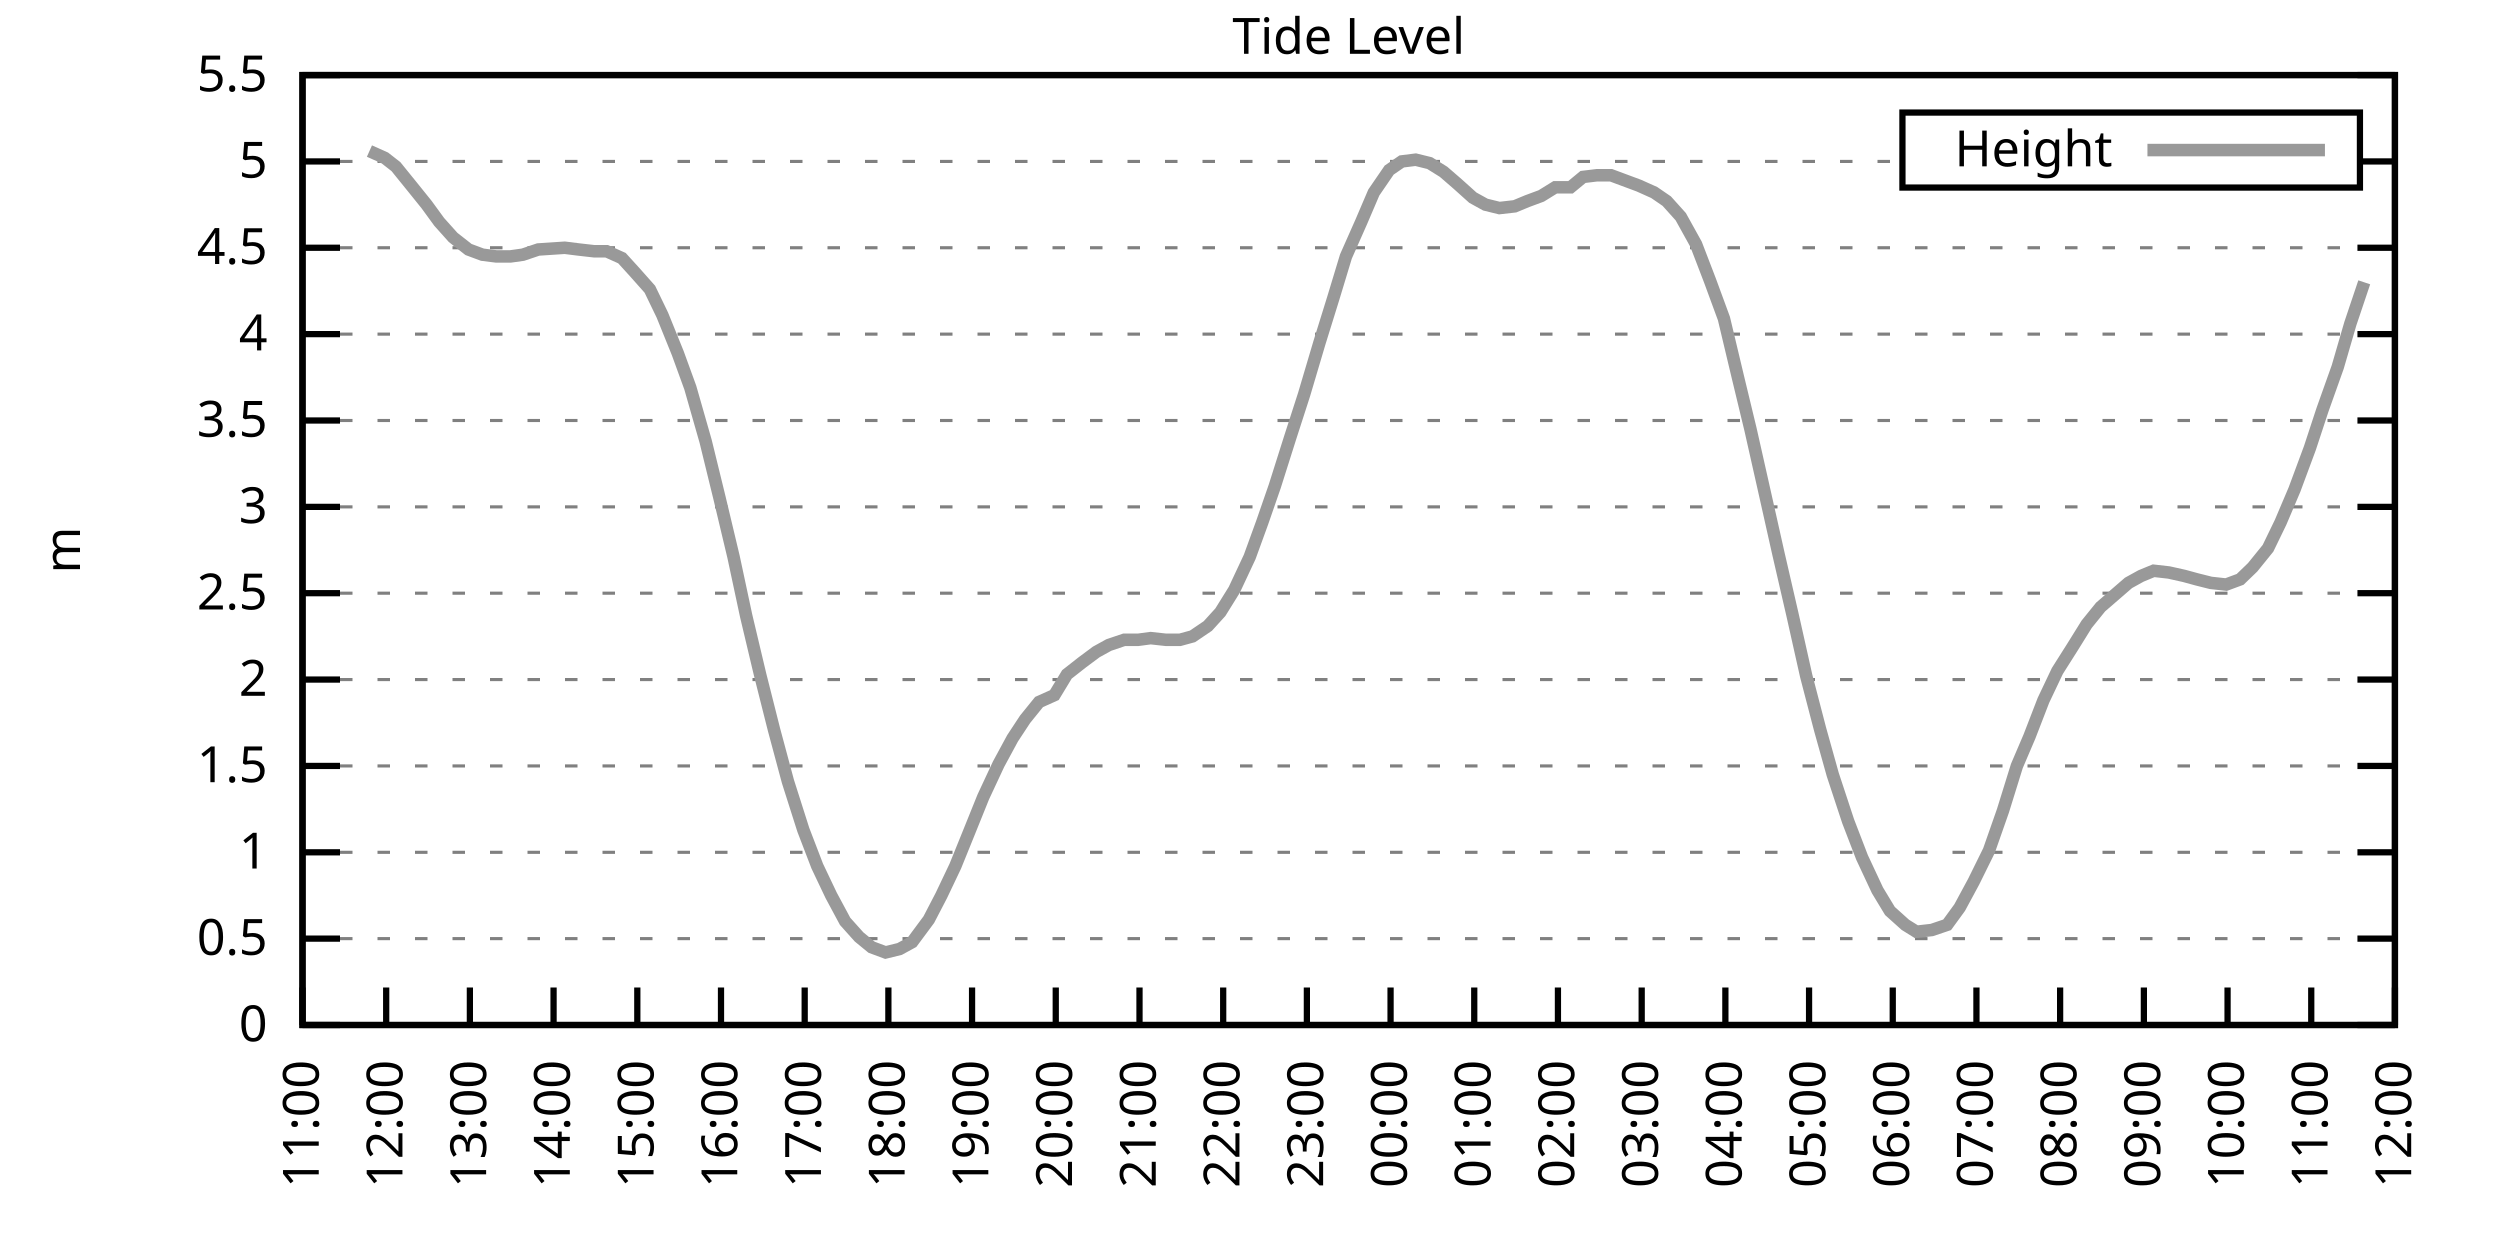
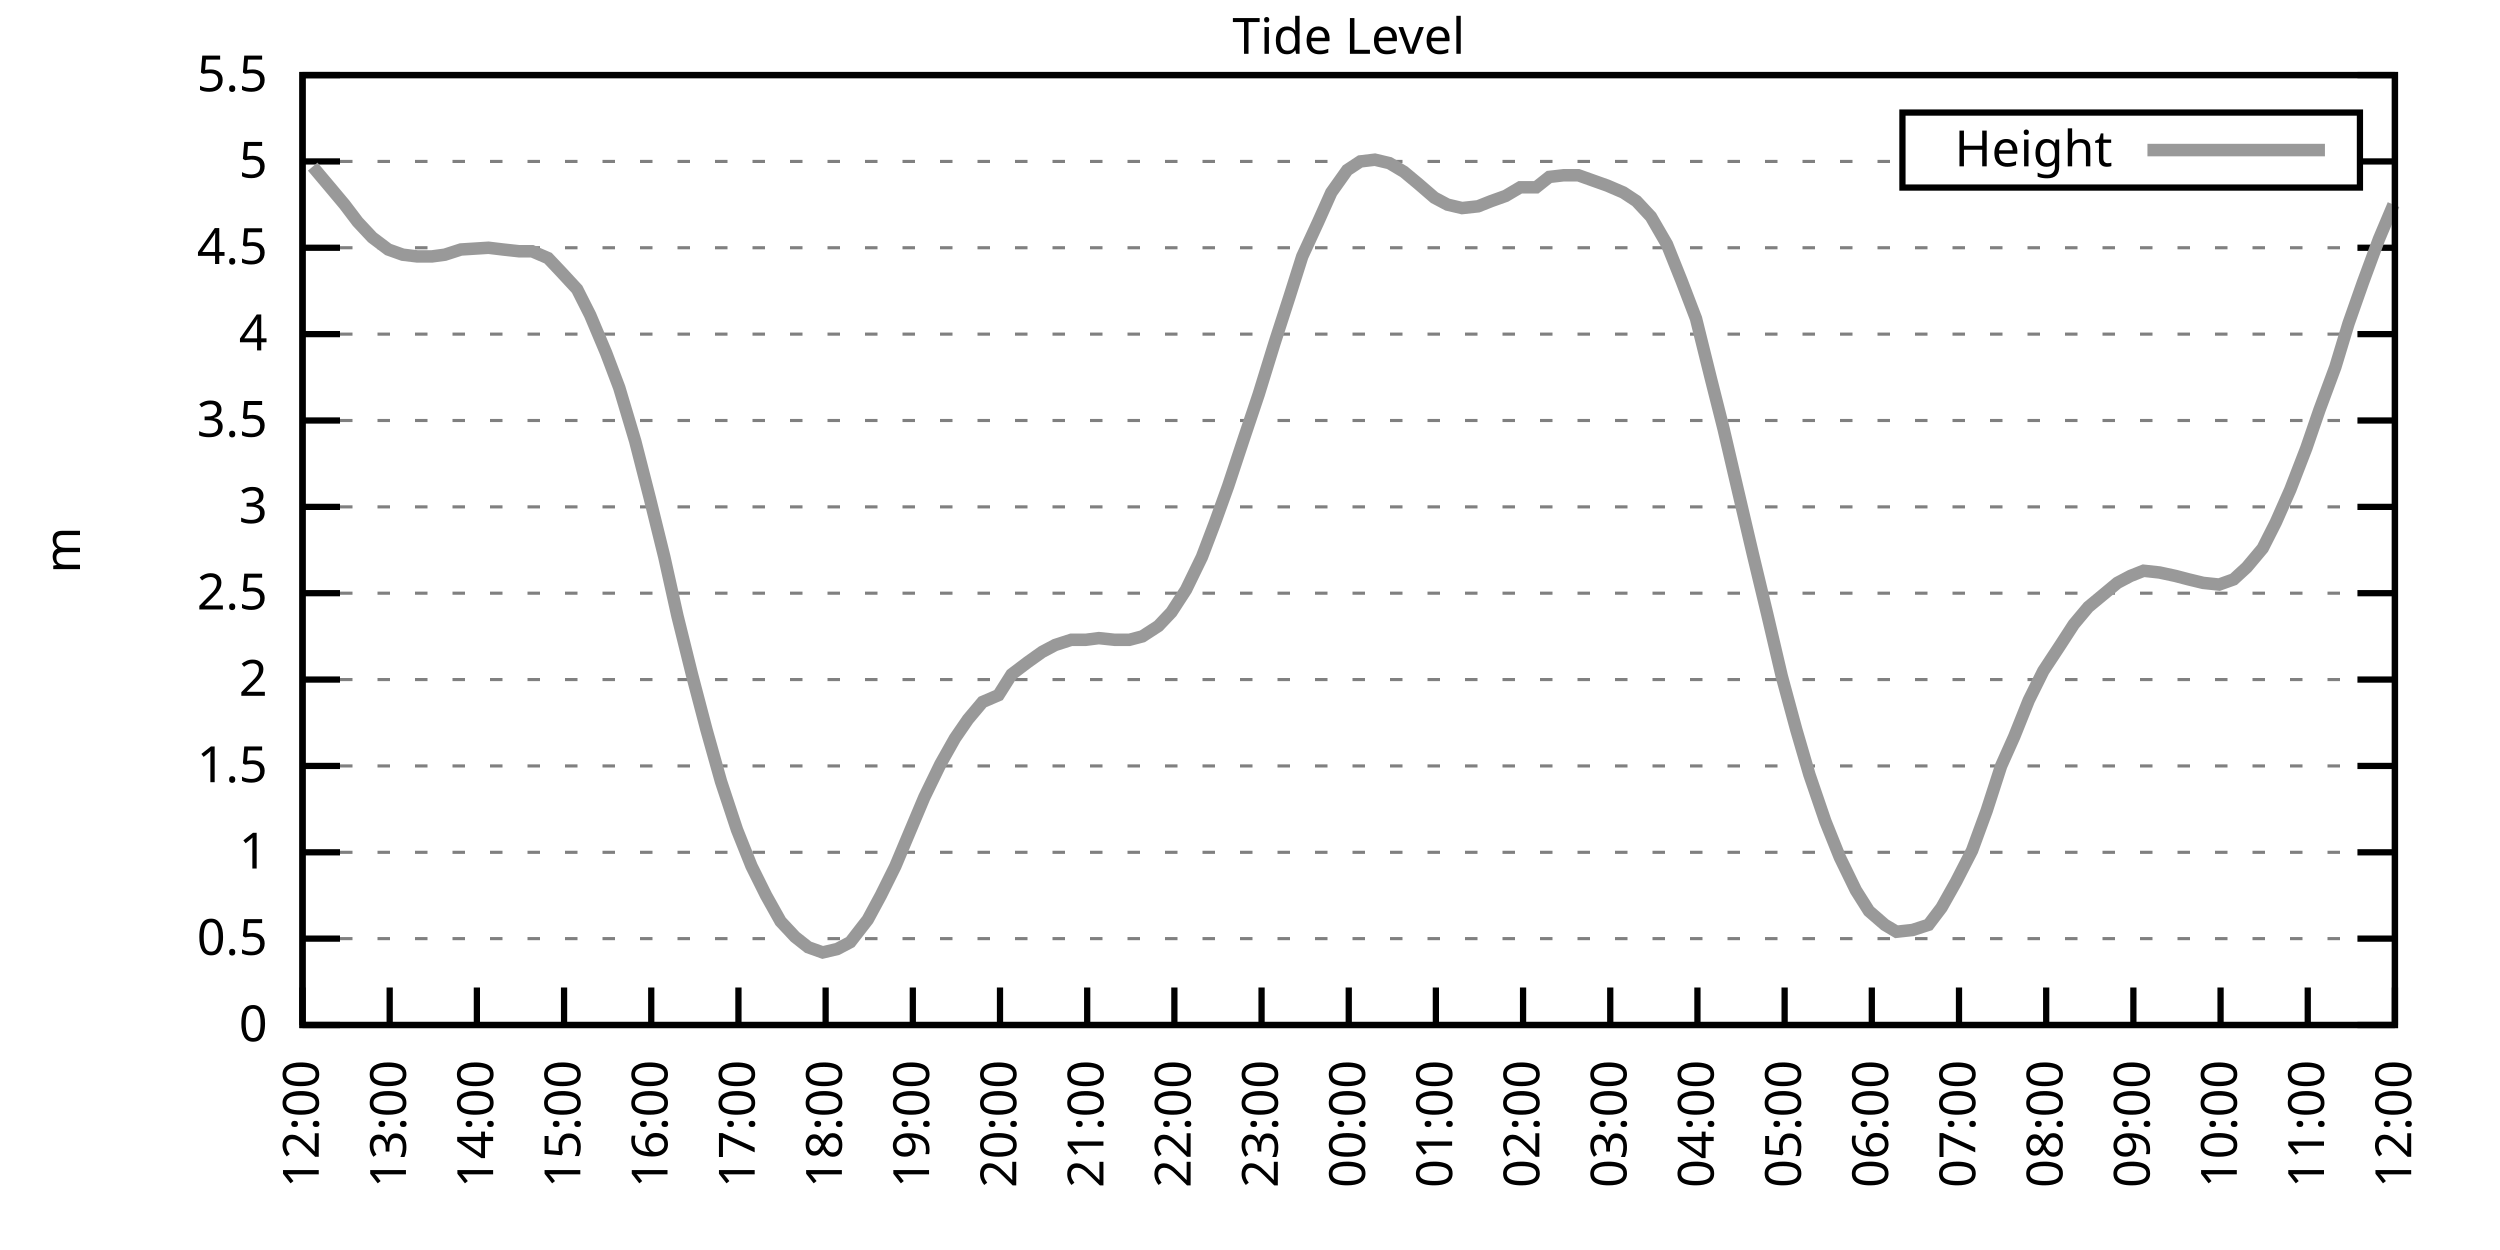
<svg xmlns="http://www.w3.org/2000/svg" xmlns:xlink="http://www.w3.org/1999/xlink" width="400" height="200" viewBox="0 0 400 200">
  <g id="gnuplot_canvas">
    <rect x="0" y="0" width="400" height="200" fill="none" />
    <defs>
      <circle id="gpDot" r="0.5" stroke-width="0.5" stroke="currentColor" />
      <path id="gpPt0" stroke-width="0.333" stroke="currentColor" d="M-1,0 h2 M0,-1 v2" />
      <path id="gpPt1" stroke-width="0.333" stroke="currentColor" d="M-1,-1 L1,1 M1,-1 L-1,1" />
      <path id="gpPt2" stroke-width="0.333" stroke="currentColor" d="M-1,0 L1,0 M0,-1 L0,1 M-1,-1 L1,1 M-1,1 L1,-1" />
      <rect id="gpPt3" stroke-width="0.333" stroke="currentColor" x="-1" y="-1" width="2" height="2" />
      <rect id="gpPt4" stroke-width="0.333" stroke="currentColor" fill="currentColor" x="-1" y="-1" width="2" height="2" />
      <circle id="gpPt5" stroke-width="0.333" stroke="currentColor" cx="0" cy="0" r="1" />
      <use xlink:href="#gpPt5" id="gpPt6" fill="currentColor" stroke="none" />
      <path id="gpPt7" stroke-width="0.333" stroke="currentColor" d="M0,-1.33 L-1.33,0.67 L1.33,0.67 z" />
      <use xlink:href="#gpPt7" id="gpPt8" fill="currentColor" stroke="none" />
      <use xlink:href="#gpPt7" id="gpPt9" stroke="currentColor" transform="rotate(180)" />
      <use xlink:href="#gpPt9" id="gpPt10" fill="currentColor" stroke="none" />
      <use xlink:href="#gpPt3" id="gpPt11" stroke="currentColor" transform="rotate(45)" />
      <use xlink:href="#gpPt11" id="gpPt12" fill="currentColor" stroke="none" />
      <path id="gpPt13" stroke-width="0.333" stroke="currentColor" d="M0,1.330 L1.265,0.411 L0.782,-1.067 L-0.782,-1.076 L-1.265,0.411 z" />
      <use xlink:href="#gpPt13" id="gpPt14" fill="currentColor" stroke="none" />
      <filter id="textbox" filterUnits="objectBoundingBox" x="0" y="0" height="1" width="1">
        <feFlood flood-color="white" flood-opacity="1" result="bgnd" />
        <feComposite in="SourceGraphic" in2="bgnd" operator="atop" />
      </filter>
      <filter id="greybox" filterUnits="objectBoundingBox" x="0" y="0" height="1" width="1">
        <feFlood flood-color="lightgrey" flood-opacity="1" result="grey" />
        <feComposite in="SourceGraphic" in2="grey" operator="atop" />
      </filter>
    </defs>
    <g fill="none" color="white" stroke="currentColor" stroke-width="1.00" stroke-linecap="butt" stroke-linejoin="miter">
</g>
    <g fill="none" color="black" stroke="currentColor" stroke-width="1.00" stroke-linecap="butt" stroke-linejoin="miter">
      <g stroke="none" shape-rendering="crispEdges">
        <polygon fill="rgb(255, 255, 255)" points="48.40,164.00 383.18,164.00 383.18,12.02 48.40,12.02 " />
      </g>
    </g>
    <g fill="none" color="black" stroke="currentColor" stroke-width="1.00" stroke-linecap="butt" stroke-linejoin="miter">
</g>
    <g fill="none" color="black" stroke="black" stroke-width="0.50" stroke-linecap="butt" stroke-linejoin="miter">
</g>
    <g fill="none" color="gray" stroke="currentColor" stroke-width="0.50" stroke-linecap="butt" stroke-linejoin="miter">
      <path stroke="gray" stroke-dasharray="2,4" class="gridline" d="M48.40,164.00 L383.19,164.00  " />
    </g>
    <g fill="none" color="gray" stroke="gray" stroke-width="1.00" stroke-linecap="butt" stroke-linejoin="miter">
</g>
    <g fill="none" color="black" stroke="currentColor" stroke-width="1.00" stroke-linecap="butt" stroke-linejoin="miter">
      <path stroke="black" d="M48.40,164.00 L54.40,164.00 M383.19,164.00 L377.19,164.00  " />
      <g transform="translate(42.80,166.60)" stroke="none" fill="black" font-family="Sans" font-size="8.00" text-anchor="end">
        <text>
          <tspan font-family="Sans"> 0</tspan>
        </text>
      </g>
    </g>
    <g fill="none" color="black" stroke="currentColor" stroke-width="1.00" stroke-linecap="butt" stroke-linejoin="miter">
</g>
    <g fill="none" color="black" stroke="black" stroke-width="0.50" stroke-linecap="butt" stroke-linejoin="miter">
</g>
    <g fill="none" color="gray" stroke="currentColor" stroke-width="0.50" stroke-linecap="butt" stroke-linejoin="miter">
      <path stroke="gray" stroke-dasharray="2,4" class="gridline" d="M48.40,150.18 L383.19,150.18  " />
    </g>
    <g fill="none" color="gray" stroke="gray" stroke-width="1.00" stroke-linecap="butt" stroke-linejoin="miter">
</g>
    <g fill="none" color="black" stroke="currentColor" stroke-width="1.00" stroke-linecap="butt" stroke-linejoin="miter">
      <path stroke="black" d="M48.40,150.18 L54.40,150.18 M383.19,150.18 L377.19,150.18  " />
      <g transform="translate(42.80,152.78)" stroke="none" fill="black" font-family="Sans" font-size="8.00" text-anchor="end">
        <text>
          <tspan font-family="Sans"> 0.5</tspan>
        </text>
      </g>
    </g>
    <g fill="none" color="black" stroke="currentColor" stroke-width="1.00" stroke-linecap="butt" stroke-linejoin="miter">
</g>
    <g fill="none" color="black" stroke="black" stroke-width="0.50" stroke-linecap="butt" stroke-linejoin="miter">
</g>
    <g fill="none" color="gray" stroke="currentColor" stroke-width="0.50" stroke-linecap="butt" stroke-linejoin="miter">
      <path stroke="gray" stroke-dasharray="2,4" class="gridline" d="M48.40,136.37 L383.19,136.37  " />
    </g>
    <g fill="none" color="gray" stroke="gray" stroke-width="1.00" stroke-linecap="butt" stroke-linejoin="miter">
</g>
    <g fill="none" color="black" stroke="currentColor" stroke-width="1.00" stroke-linecap="butt" stroke-linejoin="miter">
      <path stroke="black" d="M48.40,136.37 L54.40,136.37 M383.19,136.37 L377.19,136.37  " />
      <g transform="translate(42.80,138.97)" stroke="none" fill="black" font-family="Sans" font-size="8.00" text-anchor="end">
        <text>
          <tspan font-family="Sans"> 1</tspan>
        </text>
      </g>
    </g>
    <g fill="none" color="black" stroke="currentColor" stroke-width="1.00" stroke-linecap="butt" stroke-linejoin="miter">
</g>
    <g fill="none" color="black" stroke="black" stroke-width="0.50" stroke-linecap="butt" stroke-linejoin="miter">
</g>
    <g fill="none" color="gray" stroke="currentColor" stroke-width="0.50" stroke-linecap="butt" stroke-linejoin="miter">
      <path stroke="gray" stroke-dasharray="2,4" class="gridline" d="M48.40,122.55 L383.19,122.55  " />
    </g>
    <g fill="none" color="gray" stroke="gray" stroke-width="1.00" stroke-linecap="butt" stroke-linejoin="miter">
</g>
    <g fill="none" color="black" stroke="currentColor" stroke-width="1.00" stroke-linecap="butt" stroke-linejoin="miter">
      <path stroke="black" d="M48.40,122.55 L54.40,122.55 M383.19,122.55 L377.19,122.55  " />
      <g transform="translate(42.80,125.15)" stroke="none" fill="black" font-family="Sans" font-size="8.00" text-anchor="end">
        <text>
          <tspan font-family="Sans"> 1.5</tspan>
        </text>
      </g>
    </g>
    <g fill="none" color="black" stroke="currentColor" stroke-width="1.00" stroke-linecap="butt" stroke-linejoin="miter">
</g>
    <g fill="none" color="black" stroke="black" stroke-width="0.50" stroke-linecap="butt" stroke-linejoin="miter">
</g>
    <g fill="none" color="gray" stroke="currentColor" stroke-width="0.50" stroke-linecap="butt" stroke-linejoin="miter">
      <path stroke="gray" stroke-dasharray="2,4" class="gridline" d="M48.40,108.73 L383.19,108.73  " />
    </g>
    <g fill="none" color="gray" stroke="gray" stroke-width="1.00" stroke-linecap="butt" stroke-linejoin="miter">
</g>
    <g fill="none" color="black" stroke="currentColor" stroke-width="1.00" stroke-linecap="butt" stroke-linejoin="miter">
      <path stroke="black" d="M48.40,108.73 L54.40,108.73 M383.19,108.73 L377.19,108.73  " />
      <g transform="translate(42.80,111.33)" stroke="none" fill="black" font-family="Sans" font-size="8.00" text-anchor="end">
        <text>
          <tspan font-family="Sans"> 2</tspan>
        </text>
      </g>
    </g>
    <g fill="none" color="black" stroke="currentColor" stroke-width="1.00" stroke-linecap="butt" stroke-linejoin="miter">
</g>
    <g fill="none" color="black" stroke="black" stroke-width="0.50" stroke-linecap="butt" stroke-linejoin="miter">
</g>
    <g fill="none" color="gray" stroke="currentColor" stroke-width="0.50" stroke-linecap="butt" stroke-linejoin="miter">
      <path stroke="gray" stroke-dasharray="2,4" class="gridline" d="M48.40,94.91 L383.19,94.91  " />
    </g>
    <g fill="none" color="gray" stroke="gray" stroke-width="1.00" stroke-linecap="butt" stroke-linejoin="miter">
</g>
    <g fill="none" color="black" stroke="currentColor" stroke-width="1.00" stroke-linecap="butt" stroke-linejoin="miter">
      <path stroke="black" d="M48.40,94.91 L54.40,94.91 M383.19,94.91 L377.19,94.91  " />
      <g transform="translate(42.80,97.51)" stroke="none" fill="black" font-family="Sans" font-size="8.00" text-anchor="end">
        <text>
          <tspan font-family="Sans"> 2.5</tspan>
        </text>
      </g>
    </g>
    <g fill="none" color="black" stroke="currentColor" stroke-width="1.00" stroke-linecap="butt" stroke-linejoin="miter">
</g>
    <g fill="none" color="black" stroke="black" stroke-width="0.50" stroke-linecap="butt" stroke-linejoin="miter">
</g>
    <g fill="none" color="gray" stroke="currentColor" stroke-width="0.50" stroke-linecap="butt" stroke-linejoin="miter">
      <path stroke="gray" stroke-dasharray="2,4" class="gridline" d="M48.40,81.10 L383.19,81.10  " />
    </g>
    <g fill="none" color="gray" stroke="gray" stroke-width="1.00" stroke-linecap="butt" stroke-linejoin="miter">
</g>
    <g fill="none" color="black" stroke="currentColor" stroke-width="1.00" stroke-linecap="butt" stroke-linejoin="miter">
      <path stroke="black" d="M48.40,81.10 L54.40,81.10 M383.19,81.10 L377.19,81.10  " />
      <g transform="translate(42.80,83.70)" stroke="none" fill="black" font-family="Sans" font-size="8.00" text-anchor="end">
        <text>
          <tspan font-family="Sans"> 3</tspan>
        </text>
      </g>
    </g>
    <g fill="none" color="black" stroke="currentColor" stroke-width="1.00" stroke-linecap="butt" stroke-linejoin="miter">
</g>
    <g fill="none" color="black" stroke="black" stroke-width="0.50" stroke-linecap="butt" stroke-linejoin="miter">
</g>
    <g fill="none" color="gray" stroke="currentColor" stroke-width="0.50" stroke-linecap="butt" stroke-linejoin="miter">
      <path stroke="gray" stroke-dasharray="2,4" class="gridline" d="M48.40,67.28 L383.19,67.28  " />
    </g>
    <g fill="none" color="gray" stroke="gray" stroke-width="1.00" stroke-linecap="butt" stroke-linejoin="miter">
</g>
    <g fill="none" color="black" stroke="currentColor" stroke-width="1.00" stroke-linecap="butt" stroke-linejoin="miter">
      <path stroke="black" d="M48.40,67.28 L54.40,67.28 M383.19,67.28 L377.19,67.28  " />
      <g transform="translate(42.80,69.88)" stroke="none" fill="black" font-family="Sans" font-size="8.00" text-anchor="end">
        <text>
          <tspan font-family="Sans"> 3.5</tspan>
        </text>
      </g>
    </g>
    <g fill="none" color="black" stroke="currentColor" stroke-width="1.00" stroke-linecap="butt" stroke-linejoin="miter">
</g>
    <g fill="none" color="black" stroke="black" stroke-width="0.50" stroke-linecap="butt" stroke-linejoin="miter">
</g>
    <g fill="none" color="gray" stroke="currentColor" stroke-width="0.50" stroke-linecap="butt" stroke-linejoin="miter">
      <path stroke="gray" stroke-dasharray="2,4" class="gridline" d="M48.40,53.46 L383.19,53.46  " />
    </g>
    <g fill="none" color="gray" stroke="gray" stroke-width="1.00" stroke-linecap="butt" stroke-linejoin="miter">
</g>
    <g fill="none" color="black" stroke="currentColor" stroke-width="1.00" stroke-linecap="butt" stroke-linejoin="miter">
      <path stroke="black" d="M48.40,53.46 L54.40,53.46 M383.19,53.46 L377.19,53.46  " />
      <g transform="translate(42.80,56.06)" stroke="none" fill="black" font-family="Sans" font-size="8.00" text-anchor="end">
        <text>
          <tspan font-family="Sans"> 4</tspan>
        </text>
      </g>
    </g>
    <g fill="none" color="black" stroke="currentColor" stroke-width="1.00" stroke-linecap="butt" stroke-linejoin="miter">
</g>
    <g fill="none" color="black" stroke="black" stroke-width="0.50" stroke-linecap="butt" stroke-linejoin="miter">
</g>
    <g fill="none" color="gray" stroke="currentColor" stroke-width="0.50" stroke-linecap="butt" stroke-linejoin="miter">
      <path stroke="gray" stroke-dasharray="2,4" class="gridline" d="M48.40,39.64 L383.19,39.64  " />
    </g>
    <g fill="none" color="gray" stroke="gray" stroke-width="1.00" stroke-linecap="butt" stroke-linejoin="miter">
</g>
    <g fill="none" color="black" stroke="currentColor" stroke-width="1.00" stroke-linecap="butt" stroke-linejoin="miter">
      <path stroke="black" d="M48.40,39.64 L54.40,39.64 M383.19,39.64 L377.19,39.64  " />
      <g transform="translate(42.80,42.24)" stroke="none" fill="black" font-family="Sans" font-size="8.00" text-anchor="end">
        <text>
          <tspan font-family="Sans"> 4.5</tspan>
        </text>
      </g>
    </g>
    <g fill="none" color="black" stroke="currentColor" stroke-width="1.00" stroke-linecap="butt" stroke-linejoin="miter">
</g>
    <g fill="none" color="black" stroke="black" stroke-width="0.50" stroke-linecap="butt" stroke-linejoin="miter">
</g>
    <g fill="none" color="gray" stroke="currentColor" stroke-width="0.50" stroke-linecap="butt" stroke-linejoin="miter">
      <path stroke="gray" stroke-dasharray="2,4" class="gridline" d="M48.40,25.83 L304.39,25.83 M377.59,25.83 L383.19,25.83  " />
    </g>
    <g fill="none" color="gray" stroke="gray" stroke-width="1.00" stroke-linecap="butt" stroke-linejoin="miter">
</g>
    <g fill="none" color="black" stroke="currentColor" stroke-width="1.00" stroke-linecap="butt" stroke-linejoin="miter">
      <path stroke="black" d="M48.40,25.83 L54.40,25.83 M383.19,25.83 L377.19,25.83  " />
      <g transform="translate(42.80,28.43)" stroke="none" fill="black" font-family="Sans" font-size="8.00" text-anchor="end">
        <text>
          <tspan font-family="Sans"> 5</tspan>
        </text>
      </g>
    </g>
    <g fill="none" color="black" stroke="currentColor" stroke-width="1.00" stroke-linecap="butt" stroke-linejoin="miter">
</g>
    <g fill="none" color="black" stroke="black" stroke-width="0.50" stroke-linecap="butt" stroke-linejoin="miter">
</g>
    <g fill="none" color="gray" stroke="currentColor" stroke-width="0.50" stroke-linecap="butt" stroke-linejoin="miter">
      <path stroke="gray" stroke-dasharray="2,4" class="gridline" d="M48.40,12.01 L383.19,12.01  " />
    </g>
    <g fill="none" color="gray" stroke="gray" stroke-width="1.00" stroke-linecap="butt" stroke-linejoin="miter">
</g>
    <g fill="none" color="black" stroke="currentColor" stroke-width="1.00" stroke-linecap="butt" stroke-linejoin="miter">
      <path stroke="black" d="M48.40,12.01 L54.40,12.01 M383.19,12.01 L377.19,12.01  " />
      <g transform="translate(42.80,14.61)" stroke="none" fill="black" font-family="Sans" font-size="8.00" text-anchor="end">
        <text>
          <tspan font-family="Sans"> 5.5</tspan>
        </text>
      </g>
    </g>
    <g fill="none" color="black" stroke="currentColor" stroke-width="1.00" stroke-linecap="butt" stroke-linejoin="miter">
      <path stroke="black" d="M48.40,164.00 L48.40,158.00  " />
      <g transform="translate(51.00,169.60) rotate(270.00)" stroke="none" fill="black" font-family="Sans" font-size="8.00" text-anchor="end">
        <text>
-           <tspan font-family="Sans">11:00</tspan>
-         </text>
-       </g>
-     </g>
-     <g fill="none" color="black" stroke="currentColor" stroke-width="1.00" stroke-linecap="butt" stroke-linejoin="miter">
-       <path stroke="black" d="M61.79,164.00 L61.79,158.00  " />
-       <g transform="translate(64.39,169.60) rotate(270.00)" stroke="none" fill="black" font-family="Sans" font-size="8.00" text-anchor="end">
-         <text>
          <tspan font-family="Sans">12:00</tspan>
        </text>
      </g>
    </g>
    <g fill="none" color="black" stroke="currentColor" stroke-width="1.00" stroke-linecap="butt" stroke-linejoin="miter">
-       <path stroke="black" d="M75.18,164.00 L75.18,158.00  " />
-       <g transform="translate(77.78,169.60) rotate(270.00)" stroke="none" fill="black" font-family="Sans" font-size="8.00" text-anchor="end">
+       <path stroke="black" d="M62.35,164.00 L62.35,158.00  " />
+       <g transform="translate(64.95,169.60) rotate(270.00)" stroke="none" fill="black" font-family="Sans" font-size="8.00" text-anchor="end">
        <text>
          <tspan font-family="Sans">13:00</tspan>
        </text>
      </g>
    </g>
    <g fill="none" color="black" stroke="currentColor" stroke-width="1.00" stroke-linecap="butt" stroke-linejoin="miter">
-       <path stroke="black" d="M88.57,164.00 L88.57,158.00  " />
-       <g transform="translate(91.17,169.60) rotate(270.00)" stroke="none" fill="black" font-family="Sans" font-size="8.00" text-anchor="end">
+       <path stroke="black" d="M76.30,164.00 L76.30,158.00  " />
+       <g transform="translate(78.90,169.60) rotate(270.00)" stroke="none" fill="black" font-family="Sans" font-size="8.00" text-anchor="end">
        <text>
          <tspan font-family="Sans">14:00</tspan>
        </text>
      </g>
    </g>
    <g fill="none" color="black" stroke="currentColor" stroke-width="1.00" stroke-linecap="butt" stroke-linejoin="miter">
-       <path stroke="black" d="M101.97,164.00 L101.97,158.00  " />
-       <g transform="translate(104.57,169.60) rotate(270.00)" stroke="none" fill="black" font-family="Sans" font-size="8.00" text-anchor="end">
+       <path stroke="black" d="M90.25,164.00 L90.25,158.00  " />
+       <g transform="translate(92.85,169.60) rotate(270.00)" stroke="none" fill="black" font-family="Sans" font-size="8.00" text-anchor="end">
        <text>
          <tspan font-family="Sans">15:00</tspan>
        </text>
      </g>
    </g>
    <g fill="none" color="black" stroke="currentColor" stroke-width="1.00" stroke-linecap="butt" stroke-linejoin="miter">
-       <path stroke="black" d="M115.36,164.00 L115.36,158.00  " />
-       <g transform="translate(117.96,169.60) rotate(270.00)" stroke="none" fill="black" font-family="Sans" font-size="8.00" text-anchor="end">
+       <path stroke="black" d="M104.20,164.00 L104.20,158.00  " />
+       <g transform="translate(106.80,169.60) rotate(270.00)" stroke="none" fill="black" font-family="Sans" font-size="8.00" text-anchor="end">
        <text>
          <tspan font-family="Sans">16:00</tspan>
        </text>
      </g>
    </g>
    <g fill="none" color="black" stroke="currentColor" stroke-width="1.00" stroke-linecap="butt" stroke-linejoin="miter">
-       <path stroke="black" d="M128.75,164.00 L128.75,158.00  " />
-       <g transform="translate(131.35,169.60) rotate(270.00)" stroke="none" fill="black" font-family="Sans" font-size="8.00" text-anchor="end">
+       <path stroke="black" d="M118.15,164.00 L118.15,158.00  " />
+       <g transform="translate(120.75,169.60) rotate(270.00)" stroke="none" fill="black" font-family="Sans" font-size="8.00" text-anchor="end">
        <text>
          <tspan font-family="Sans">17:00</tspan>
        </text>
      </g>
    </g>
    <g fill="none" color="black" stroke="currentColor" stroke-width="1.00" stroke-linecap="butt" stroke-linejoin="miter">
-       <path stroke="black" d="M142.14,164.00 L142.14,158.00  " />
-       <g transform="translate(144.74,169.60) rotate(270.00)" stroke="none" fill="black" font-family="Sans" font-size="8.00" text-anchor="end">
+       <path stroke="black" d="M132.10,164.00 L132.10,158.00  " />
+       <g transform="translate(134.70,169.60) rotate(270.00)" stroke="none" fill="black" font-family="Sans" font-size="8.00" text-anchor="end">
        <text>
          <tspan font-family="Sans">18:00</tspan>
        </text>
      </g>
    </g>
    <g fill="none" color="black" stroke="currentColor" stroke-width="1.00" stroke-linecap="butt" stroke-linejoin="miter">
-       <path stroke="black" d="M155.53,164.00 L155.53,158.00  " />
-       <g transform="translate(158.13,169.60) rotate(270.00)" stroke="none" fill="black" font-family="Sans" font-size="8.00" text-anchor="end">
+       <path stroke="black" d="M146.05,164.00 L146.05,158.00  " />
+       <g transform="translate(148.65,169.60) rotate(270.00)" stroke="none" fill="black" font-family="Sans" font-size="8.00" text-anchor="end">
        <text>
          <tspan font-family="Sans">19:00</tspan>
        </text>
      </g>
    </g>
    <g fill="none" color="black" stroke="currentColor" stroke-width="1.00" stroke-linecap="butt" stroke-linejoin="miter">
-       <path stroke="black" d="M168.92,164.00 L168.92,158.00  " />
-       <g transform="translate(171.52,169.60) rotate(270.00)" stroke="none" fill="black" font-family="Sans" font-size="8.00" text-anchor="end">
+       <path stroke="black" d="M160.00,164.00 L160.00,158.00  " />
+       <g transform="translate(162.60,169.60) rotate(270.00)" stroke="none" fill="black" font-family="Sans" font-size="8.00" text-anchor="end">
        <text>
          <tspan font-family="Sans">20:00</tspan>
        </text>
      </g>
    </g>
    <g fill="none" color="black" stroke="currentColor" stroke-width="1.00" stroke-linecap="butt" stroke-linejoin="miter">
-       <path stroke="black" d="M182.32,164.00 L182.32,158.00  " />
-       <g transform="translate(184.92,169.60) rotate(270.00)" stroke="none" fill="black" font-family="Sans" font-size="8.00" text-anchor="end">
+       <path stroke="black" d="M173.95,164.00 L173.95,158.00  " />
+       <g transform="translate(176.55,169.60) rotate(270.00)" stroke="none" fill="black" font-family="Sans" font-size="8.00" text-anchor="end">
        <text>
          <tspan font-family="Sans">21:00</tspan>
        </text>
      </g>
    </g>
    <g fill="none" color="black" stroke="currentColor" stroke-width="1.00" stroke-linecap="butt" stroke-linejoin="miter">
-       <path stroke="black" d="M195.71,164.00 L195.71,158.00  " />
-       <g transform="translate(198.31,169.60) rotate(270.00)" stroke="none" fill="black" font-family="Sans" font-size="8.00" text-anchor="end">
+       <path stroke="black" d="M187.90,164.00 L187.90,158.00  " />
+       <g transform="translate(190.50,169.60) rotate(270.00)" stroke="none" fill="black" font-family="Sans" font-size="8.00" text-anchor="end">
        <text>
          <tspan font-family="Sans">22:00</tspan>
        </text>
      </g>
    </g>
    <g fill="none" color="black" stroke="currentColor" stroke-width="1.00" stroke-linecap="butt" stroke-linejoin="miter">
-       <path stroke="black" d="M209.10,164.00 L209.10,158.00  " />
-       <g transform="translate(211.70,169.60) rotate(270.00)" stroke="none" fill="black" font-family="Sans" font-size="8.00" text-anchor="end">
+       <path stroke="black" d="M201.85,164.00 L201.85,158.00  " />
+       <g transform="translate(204.45,169.60) rotate(270.00)" stroke="none" fill="black" font-family="Sans" font-size="8.00" text-anchor="end">
        <text>
          <tspan font-family="Sans">23:00</tspan>
        </text>
      </g>
    </g>
    <g fill="none" color="black" stroke="currentColor" stroke-width="1.00" stroke-linecap="butt" stroke-linejoin="miter">
-       <path stroke="black" d="M222.49,164.00 L222.49,158.00  " />
-       <g transform="translate(225.09,169.60) rotate(270.00)" stroke="none" fill="black" font-family="Sans" font-size="8.00" text-anchor="end">
+       <path stroke="black" d="M215.80,164.00 L215.80,158.00  " />
+       <g transform="translate(218.40,169.60) rotate(270.00)" stroke="none" fill="black" font-family="Sans" font-size="8.00" text-anchor="end">
        <text>
          <tspan font-family="Sans">00:00</tspan>
        </text>
      </g>
    </g>
    <g fill="none" color="black" stroke="currentColor" stroke-width="1.00" stroke-linecap="butt" stroke-linejoin="miter">
-       <path stroke="black" d="M235.88,164.00 L235.88,158.00  " />
-       <g transform="translate(238.48,169.60) rotate(270.00)" stroke="none" fill="black" font-family="Sans" font-size="8.00" text-anchor="end">
+       <path stroke="black" d="M229.74,164.00 L229.74,158.00  " />
+       <g transform="translate(232.34,169.60) rotate(270.00)" stroke="none" fill="black" font-family="Sans" font-size="8.00" text-anchor="end">
        <text>
          <tspan font-family="Sans">01:00</tspan>
        </text>
      </g>
    </g>
    <g fill="none" color="black" stroke="currentColor" stroke-width="1.00" stroke-linecap="butt" stroke-linejoin="miter">
-       <path stroke="black" d="M249.27,164.00 L249.27,158.00  " />
-       <g transform="translate(251.87,169.60) rotate(270.00)" stroke="none" fill="black" font-family="Sans" font-size="8.00" text-anchor="end">
+       <path stroke="black" d="M243.69,164.00 L243.69,158.00  " />
+       <g transform="translate(246.29,169.60) rotate(270.00)" stroke="none" fill="black" font-family="Sans" font-size="8.00" text-anchor="end">
        <text>
          <tspan font-family="Sans">02:00</tspan>
        </text>
      </g>
    </g>
    <g fill="none" color="black" stroke="currentColor" stroke-width="1.00" stroke-linecap="butt" stroke-linejoin="miter">
-       <path stroke="black" d="M262.67,164.00 L262.67,158.00  " />
-       <g transform="translate(265.27,169.60) rotate(270.00)" stroke="none" fill="black" font-family="Sans" font-size="8.00" text-anchor="end">
+       <path stroke="black" d="M257.64,164.00 L257.64,158.00  " />
+       <g transform="translate(260.24,169.60) rotate(270.00)" stroke="none" fill="black" font-family="Sans" font-size="8.00" text-anchor="end">
        <text>
          <tspan font-family="Sans">03:00</tspan>
        </text>
      </g>
    </g>
    <g fill="none" color="black" stroke="currentColor" stroke-width="1.00" stroke-linecap="butt" stroke-linejoin="miter">
-       <path stroke="black" d="M276.06,164.00 L276.06,158.00  " />
-       <g transform="translate(278.66,169.60) rotate(270.00)" stroke="none" fill="black" font-family="Sans" font-size="8.00" text-anchor="end">
+       <path stroke="black" d="M271.59,164.00 L271.59,158.00  " />
+       <g transform="translate(274.19,169.60) rotate(270.00)" stroke="none" fill="black" font-family="Sans" font-size="8.00" text-anchor="end">
        <text>
          <tspan font-family="Sans">04:00</tspan>
        </text>
      </g>
    </g>
    <g fill="none" color="black" stroke="currentColor" stroke-width="1.00" stroke-linecap="butt" stroke-linejoin="miter">
-       <path stroke="black" d="M289.45,164.00 L289.45,158.00  " />
-       <g transform="translate(292.05,169.60) rotate(270.00)" stroke="none" fill="black" font-family="Sans" font-size="8.00" text-anchor="end">
+       <path stroke="black" d="M285.54,164.00 L285.54,158.00  " />
+       <g transform="translate(288.14,169.60) rotate(270.00)" stroke="none" fill="black" font-family="Sans" font-size="8.00" text-anchor="end">
        <text>
          <tspan font-family="Sans">05:00</tspan>
        </text>
      </g>
    </g>
    <g fill="none" color="black" stroke="currentColor" stroke-width="1.00" stroke-linecap="butt" stroke-linejoin="miter">
-       <path stroke="black" d="M302.84,164.00 L302.84,158.00  " />
-       <g transform="translate(305.44,169.60) rotate(270.00)" stroke="none" fill="black" font-family="Sans" font-size="8.00" text-anchor="end">
+       <path stroke="black" d="M299.49,164.00 L299.49,158.00  " />
+       <g transform="translate(302.09,169.60) rotate(270.00)" stroke="none" fill="black" font-family="Sans" font-size="8.00" text-anchor="end">
        <text>
          <tspan font-family="Sans">06:00</tspan>
        </text>
      </g>
    </g>
    <g fill="none" color="black" stroke="currentColor" stroke-width="1.00" stroke-linecap="butt" stroke-linejoin="miter">
-       <path stroke="black" d="M316.23,164.00 L316.23,158.00  " />
-       <g transform="translate(318.83,169.60) rotate(270.00)" stroke="none" fill="black" font-family="Sans" font-size="8.00" text-anchor="end">
+       <path stroke="black" d="M313.44,164.00 L313.44,158.00  " />
+       <g transform="translate(316.04,169.60) rotate(270.00)" stroke="none" fill="black" font-family="Sans" font-size="8.00" text-anchor="end">
        <text>
          <tspan font-family="Sans">07:00</tspan>
        </text>
      </g>
    </g>
    <g fill="none" color="black" stroke="currentColor" stroke-width="1.00" stroke-linecap="butt" stroke-linejoin="miter">
-       <path stroke="black" d="M329.62,164.00 L329.62,158.00  " />
-       <g transform="translate(332.22,169.60) rotate(270.00)" stroke="none" fill="black" font-family="Sans" font-size="8.00" text-anchor="end">
+       <path stroke="black" d="M327.39,164.00 L327.39,158.00  " />
+       <g transform="translate(329.99,169.60) rotate(270.00)" stroke="none" fill="black" font-family="Sans" font-size="8.00" text-anchor="end">
        <text>
          <tspan font-family="Sans">08:00</tspan>
        </text>
      </g>
    </g>
    <g fill="none" color="black" stroke="currentColor" stroke-width="1.00" stroke-linecap="butt" stroke-linejoin="miter">
-       <path stroke="black" d="M343.02,164.00 L343.02,158.00  " />
-       <g transform="translate(345.62,169.60) rotate(270.00)" stroke="none" fill="black" font-family="Sans" font-size="8.00" text-anchor="end">
+       <path stroke="black" d="M341.34,164.00 L341.34,158.00  " />
+       <g transform="translate(343.94,169.60) rotate(270.00)" stroke="none" fill="black" font-family="Sans" font-size="8.00" text-anchor="end">
        <text>
          <tspan font-family="Sans">09:00</tspan>
        </text>
      </g>
    </g>
    <g fill="none" color="black" stroke="currentColor" stroke-width="1.00" stroke-linecap="butt" stroke-linejoin="miter">
-       <path stroke="black" d="M356.41,164.00 L356.41,158.00  " />
-       <g transform="translate(359.01,169.60) rotate(270.00)" stroke="none" fill="black" font-family="Sans" font-size="8.00" text-anchor="end">
+       <path stroke="black" d="M355.29,164.00 L355.29,158.00  " />
+       <g transform="translate(357.89,169.60) rotate(270.00)" stroke="none" fill="black" font-family="Sans" font-size="8.00" text-anchor="end">
        <text>
          <tspan font-family="Sans">10:00</tspan>
        </text>
      </g>
    </g>
    <g fill="none" color="black" stroke="currentColor" stroke-width="1.00" stroke-linecap="butt" stroke-linejoin="miter">
-       <path stroke="black" d="M369.80,164.00 L369.80,158.00  " />
-       <g transform="translate(372.40,169.60) rotate(270.00)" stroke="none" fill="black" font-family="Sans" font-size="8.00" text-anchor="end">
+       <path stroke="black" d="M369.24,164.00 L369.24,158.00  " />
+       <g transform="translate(371.84,169.60) rotate(270.00)" stroke="none" fill="black" font-family="Sans" font-size="8.00" text-anchor="end">
        <text>
          <tspan font-family="Sans">11:00</tspan>
        </text>
      </g>
    </g>
    <g fill="none" color="black" stroke="currentColor" stroke-width="1.00" stroke-linecap="butt" stroke-linejoin="miter">
      <path stroke="black" d="M383.19,164.00 L383.19,158.00  " />
      <g transform="translate(385.79,169.60) rotate(270.00)" stroke="none" fill="black" font-family="Sans" font-size="8.00" text-anchor="end">
        <text>
          <tspan font-family="Sans">12:00</tspan>
        </text>
      </g>
    </g>
    <g fill="none" color="black" stroke="currentColor" stroke-width="1.00" stroke-linecap="butt" stroke-linejoin="miter">
</g>
    <g fill="none" color="black" stroke="currentColor" stroke-width="1.00" stroke-linecap="butt" stroke-linejoin="miter">
      <path stroke="black" d="M48.40,12.01 L48.40,164.00 L383.19,164.00 L383.19,12.01 L48.40,12.01 Z  " />
    </g>
    <g fill="none" color="black" stroke="currentColor" stroke-width="1.00" stroke-linecap="butt" stroke-linejoin="miter">
</g>
    <g fill="none" color="black" stroke="currentColor" stroke-width="1.00" stroke-linecap="butt" stroke-linejoin="miter">
      <path stroke="black" d="M304.39,30.01 L304.39,18.01 L377.59,18.01 L377.59,30.01 L304.39,30.01 Z  " />
    </g>
    <g id="Tide_level_plot_1">
      <g fill="none" color="white" stroke="black" stroke-width="2.00" stroke-linecap="butt" stroke-linejoin="miter">
</g>
      <g fill="none" color="black" stroke="currentColor" stroke-width="2.00" stroke-linecap="butt" stroke-linejoin="miter">
        <g transform="translate(337.99,26.61)" stroke="none" fill="black" font-family="Sans" font-size="8.00" text-anchor="end">
          <text>
            <tspan font-family="Sans">Height</tspan>
          </text>
        </g>
      </g>
      <g fill="none" color="black" stroke="currentColor" stroke-width="2.00" stroke-linecap="butt" stroke-linejoin="miter">
-         <path stroke="rgb(153, 153, 153)" d="M343.59,24.01 L371.99,24.01 M59.11,24.17 L61.57,25.27 L63.35,26.66 L66.03,29.97 L68.26,32.74 L70.27,35.50   L72.50,37.99 L74.96,39.92 L77.19,40.75 L79.42,41.03 L81.66,41.03 L83.66,40.75 L86.12,39.92 L90.36,39.64   L92.59,39.92 L95.05,40.20 L97.06,40.20 L99.51,41.30 L101.52,43.51 L103.98,46.28 L105.98,50.42 L108.44,56.50   L110.45,62.03 L112.90,70.60 L115.13,79.71 L117.37,89.11 L119.38,98.51 L121.61,107.90 L123.84,116.74 L126.07,125.04   L128.53,132.77 L130.76,138.58 L132.99,143.27 L135.22,147.42 L137.45,149.91 L139.46,151.56 L141.69,152.39 L143.93,151.84   L145.94,150.74 L148.61,147.14 L150.62,143.27 L152.85,138.58 L155.09,133.05 L157.32,127.52 L159.77,122.27 L162.01,118.13   L164.01,115.09 L166.25,112.32 L168.70,111.22 L170.71,107.90 L173.17,105.97 L175.40,104.31 L177.41,103.20 L179.86,102.37   L182.09,102.37 L184.10,102.10 L186.56,102.37 L188.79,102.37 L190.80,101.82 L193.25,100.16 L195.26,97.95 L197.49,94.36   L199.95,89.11 L201.96,83.58 L203.97,77.78 L206.42,70.04 L208.65,63.13 L211.11,54.84 L213.34,47.66 L215.35,41.03   L217.80,35.50 L219.81,30.80 L222.27,27.21 L224.28,25.83 L226.51,25.55 L228.74,26.10 L230.97,27.49 L233.20,29.42   L235.66,31.63 L237.67,32.74 L239.90,33.29 L242.36,33.01 L244.36,32.18 L246.60,31.35 L248.83,29.97 L251.28,29.97   L253.29,28.31 L255.52,28.04 L257.76,28.04 L259.99,28.87 L262.22,29.70 L264.67,30.80 L266.68,32.18 L268.92,34.67   L271.37,39.09 L273.60,44.90 L275.83,50.97 L278.07,60.37 L280.07,68.66 L282.31,78.61 L284.54,88.56 L286.77,98.23   L289.00,108.18 L291.23,116.74 L293.24,123.93 L295.70,131.39 L297.93,137.19 L300.39,142.45 L302.39,145.76 L304.85,147.97   L306.63,149.08 L309.09,148.80 L311.54,147.97 L313.55,145.21 L315.79,141.06 L318.24,136.09 L320.47,129.73 L322.70,122.55   L324.71,117.85 L326.95,112.05 L329.18,107.35 L331.63,103.48 L333.86,99.89 L336.10,97.12 L338.33,95.19 L340.56,93.26   L342.57,92.15 L344.58,91.32 L347.03,91.60 L349.49,92.15 L351.50,92.70 L353.73,93.26 L356.18,93.53 L358.42,92.70   L360.42,90.77 L362.88,87.73 L364.89,83.58 L367.12,78.33 L369.58,71.70 L371.58,65.62 L374.04,58.71 L376.05,51.80   L378.28,45.17  " />
+         <path stroke="rgb(153, 153, 153)" d="M343.59,24.01 L371.99,24.01 M50.03,26.66 L52.82,29.97 L55.14,32.74 L57.23,35.50 L59.56,37.99 L62.12,39.92   L64.44,40.75 L66.77,41.03 L69.09,41.03 L71.18,40.75 L73.74,39.92 L78.16,39.64 L80.48,39.92 L83.04,40.20   L85.13,40.20 L87.69,41.30 L89.78,43.51 L92.34,46.28 L94.43,50.42 L96.99,56.50 L99.08,62.03 L101.64,70.60   L103.97,79.71 L106.29,89.11 L108.38,98.51 L110.71,107.90 L113.03,116.74 L115.36,125.04 L117.92,132.77 L120.24,138.58   L122.57,143.27 L124.89,147.42 L127.22,149.91 L129.31,151.56 L131.63,152.39 L133.96,151.84 L136.05,150.74 L138.84,147.14   L140.93,143.27 L143.26,138.58 L145.58,133.05 L147.91,127.52 L150.46,122.27 L152.79,118.13 L154.88,115.09 L157.21,112.32   L159.76,111.22 L161.86,107.90 L164.41,105.97 L166.74,104.31 L168.83,103.20 L171.39,102.37 L173.71,102.37 L175.81,102.10   L178.36,102.37 L180.69,102.37 L182.78,101.82 L185.34,100.16 L187.43,97.95 L189.76,94.36 L192.31,89.11 L194.41,83.58   L196.50,77.78 L199.06,70.04 L201.38,63.13 L203.94,54.84 L206.26,47.66 L208.36,41.03 L210.91,35.50 L213.01,30.80   L215.56,27.21 L217.65,25.83 L219.98,25.55 L222.30,26.10 L224.63,27.49 L226.95,29.42 L229.51,31.63 L231.60,32.74   L233.93,33.29 L236.49,33.01 L238.58,32.18 L240.90,31.35 L243.23,29.97 L245.79,29.97 L247.88,28.31 L250.20,28.04   L252.53,28.04 L254.85,28.87 L257.18,29.70 L259.74,30.80 L261.83,32.18 L264.15,34.67 L266.71,39.09 L269.04,44.90   L271.36,50.97 L273.69,60.37 L275.78,68.66 L278.10,78.61 L280.43,88.56 L282.75,98.23 L285.08,108.18 L287.40,116.74   L289.50,123.93 L292.05,131.39 L294.38,137.19 L296.94,142.45 L299.03,145.76 L301.58,147.97 L303.44,149.08 L306.00,148.80   L308.56,147.97 L310.65,145.21 L312.98,141.06 L315.53,136.09 L317.86,129.73 L320.18,122.55 L322.28,117.85 L324.60,112.05   L326.93,107.35 L329.48,103.48 L331.81,99.89 L334.13,97.12 L336.46,95.19 L338.78,93.26 L340.88,92.15 L342.97,91.32   L345.53,91.60 L348.08,92.15 L350.18,92.70 L352.50,93.26 L355.06,93.53 L357.38,92.70 L359.48,90.77 L362.03,87.73   L364.13,83.58 L366.45,78.33 L369.01,71.70 L371.10,65.62 L373.66,58.71 L375.75,51.80 L378.08,45.17 L380.63,38.26   L382.96,32.74  " />
      </g>
    </g>
    <g fill="none" color="black" stroke="currentColor" stroke-width="2.00" stroke-linecap="butt" stroke-linejoin="miter">
</g>
    <g fill="none" color="black" stroke="black" stroke-width="1.00" stroke-linecap="butt" stroke-linejoin="miter">
</g>
    <g fill="none" color="black" stroke="currentColor" stroke-width="1.00" stroke-linecap="butt" stroke-linejoin="miter">
      <path stroke="black" d="M48.40,12.01 L48.40,164.00 L383.19,164.00 L383.19,12.01 L48.40,12.01 Z  " />
      <g transform="translate(12.80,88.01) rotate(270.00)" stroke="none" fill="black" font-family="Sans" font-size="8.00" text-anchor="middle">
        <text>
          <tspan font-family="Sans">m</tspan>
        </text>
      </g>
    </g>
    <g fill="none" color="black" stroke="currentColor" stroke-width="1.00" stroke-linecap="butt" stroke-linejoin="miter">
</g>
    <g fill="none" color="black" stroke="currentColor" stroke-width="1.00" stroke-linecap="butt" stroke-linejoin="miter">
      <g transform="translate(215.79,8.61)" stroke="none" fill="black" font-family="Sans" font-size="8.00" text-anchor="middle">
        <text>
          <tspan font-family="Sans">Tide Level</tspan>
        </text>
      </g>
    </g>
    <g fill="none" color="black" stroke="currentColor" stroke-width="1.00" stroke-linecap="butt" stroke-linejoin="miter">
</g>
  </g>
</svg>
